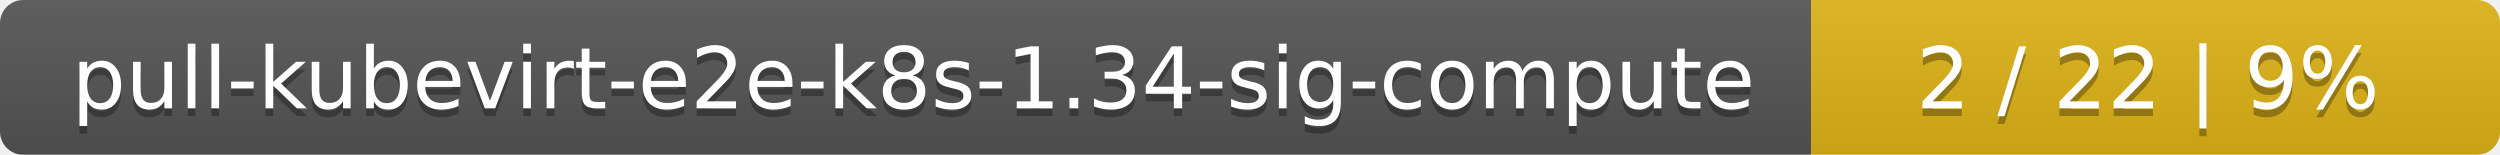
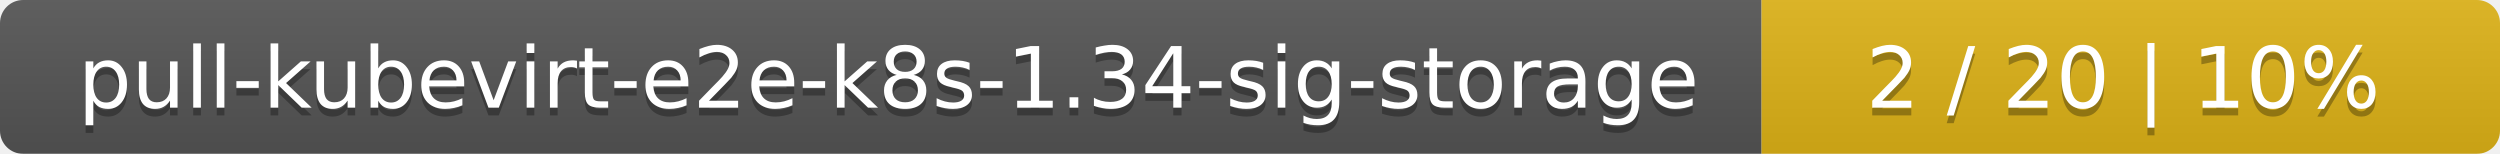
- <svg xmlns="http://www.w3.org/2000/svg" width="323" height="20">
+ <svg xmlns="http://www.w3.org/2000/svg" width="325" height="20">
  <linearGradient id="smooth" x2="0" y2="100%">
    <stop offset="0" stop-color="#bbb" stop-opacity=".1" />
    <stop offset="1" stop-opacity=".1" />
  </linearGradient>
  <mask id="round">
-     <rect width="323" height="20" rx="3" fill="#fff" />
+     <rect width="325" height="20" rx="3" fill="#fff" />
  </mask>
  <g mask="url(#round)">
-     <rect width="234" height="20" fill="#555" />
-     <rect x="234" width="89" height="20" fill="#dfb317" />
-     <rect width="323" height="20" fill="url(#smooth)" />
+     <rect width="229" height="20" fill="#555" />
+     <rect x="229" width="96" height="20" fill="#dfb317" />
+     <rect width="325" height="20" fill="url(#smooth)" />
  </g>
  <g fill="#fff" text-anchor="middle" font-family="DejaVu Sans,Verdana,Geneva,sans-serif" font-size="11">
-     <text x="118" y="15" fill="#010101" fill-opacity=".3">pull-kubevirt-e2e-k8s-1.34-sig-compute</text>
-     <text x="118" y="14">pull-kubevirt-e2e-k8s-1.34-sig-compute</text>
-     <text x="277.5" y="15" fill="#010101" fill-opacity=".3">2 / 22    |    9%</text>
-     <text x="277.5" y="14">2 / 22    |    9%</text>
+     <text x="115.5" y="15" fill="#010101" fill-opacity=".3">pull-kubevirt-e2e-k8s-1.34-sig-storage</text>
+     <text x="115.5" y="14">pull-kubevirt-e2e-k8s-1.34-sig-storage</text>
+     <text x="276" y="15" fill="#010101" fill-opacity=".3">2 / 20    |    10%</text>
+     <text x="276" y="14">2 / 20    |    10%</text>
  </g>
</svg>
